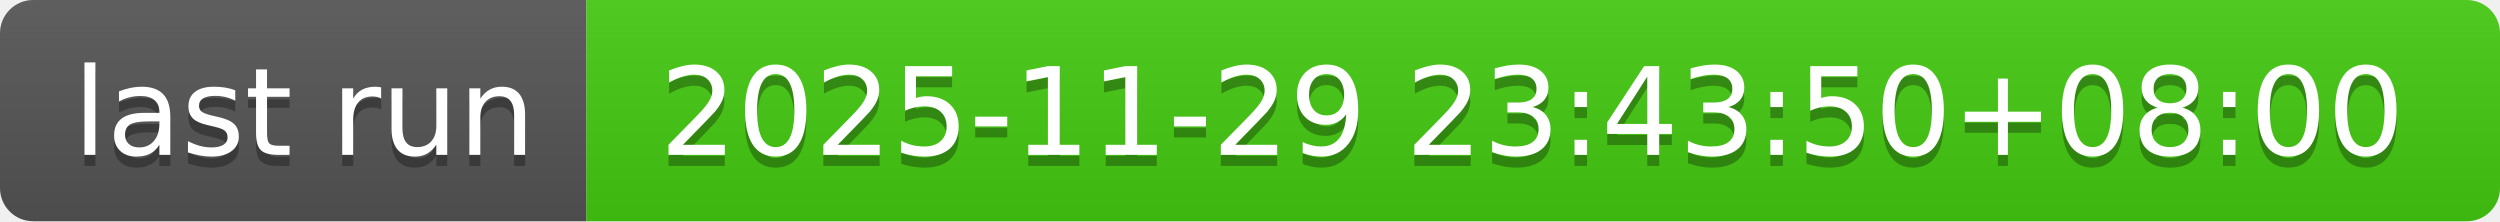
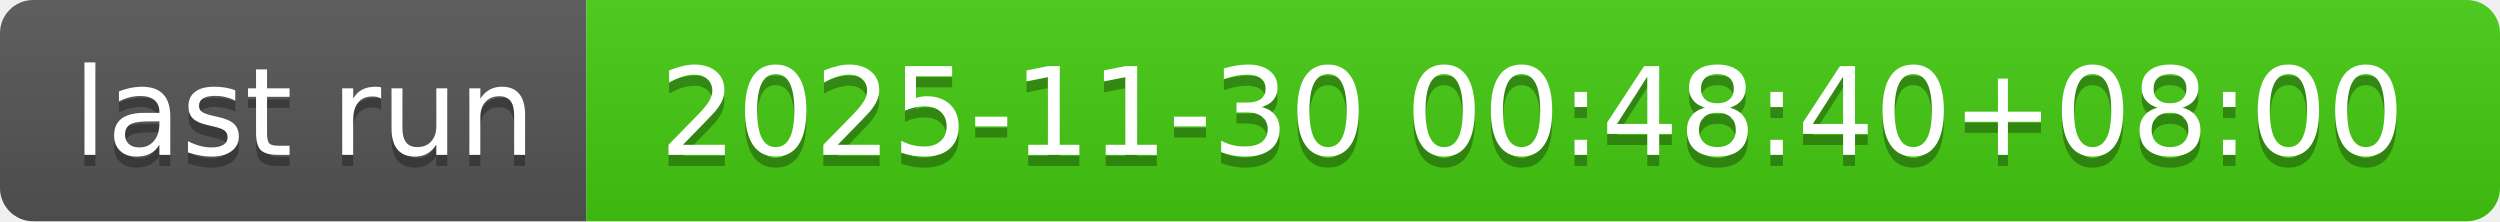
- <svg xmlns="http://www.w3.org/2000/svg" width="226" height="20" role="img" aria-label="last run: 2025-11-29 23:43:50+08:00">
+ <svg xmlns="http://www.w3.org/2000/svg" width="226" height="20" role="img" aria-label="last run: 2025-11-30 00:48:40+08:00">
  <linearGradient id="s" x2="0" y2="100%">
    <stop offset="0" stop-color="#bbb" stop-opacity=".1" />
    <stop offset="1" stop-opacity=".1" />
  </linearGradient>
  <clipPath id="r">
    <rect width="226" height="20" rx="3" fill="#fff" />
  </clipPath>
  <g clip-path="url(#r)">
    <rect width="53" height="20" fill="#555" />
    <rect x="53" width="173" height="20" fill="#4c1" />
    <rect width="226" height="20" fill="url(#s)" />
  </g>
  <g fill="#fff" text-anchor="middle" font-family="Verdana,Geneva,DejaVu Sans,sans-serif" text-rendering="geometricPrecision" font-size="110">
    <text aria-hidden="true" x="275" y="150" fill="#010101" fill-opacity=".3" transform="scale(.1)" textLength="430">last run</text>
    <text x="275" y="140" transform="scale(.1)" fill="#fff" textLength="430">last run</text>
-     <text aria-hidden="true" x="1385" y="150" fill="#010101" fill-opacity=".3" transform="scale(.1)" textLength="1630">2025-11-29 23:43:50+08:00</text>
-     <text x="1385" y="140" transform="scale(.1)" fill="#fff" textLength="1630">2025-11-29 23:43:50+08:00</text>
+     <text aria-hidden="true" x="1385" y="150" fill="#010101" fill-opacity=".3" transform="scale(.1)" textLength="1630">2025-11-30 00:48:40+08:00</text>
+     <text x="1385" y="140" transform="scale(.1)" fill="#fff" textLength="1630">2025-11-30 00:48:40+08:00</text>
  </g>
</svg>
